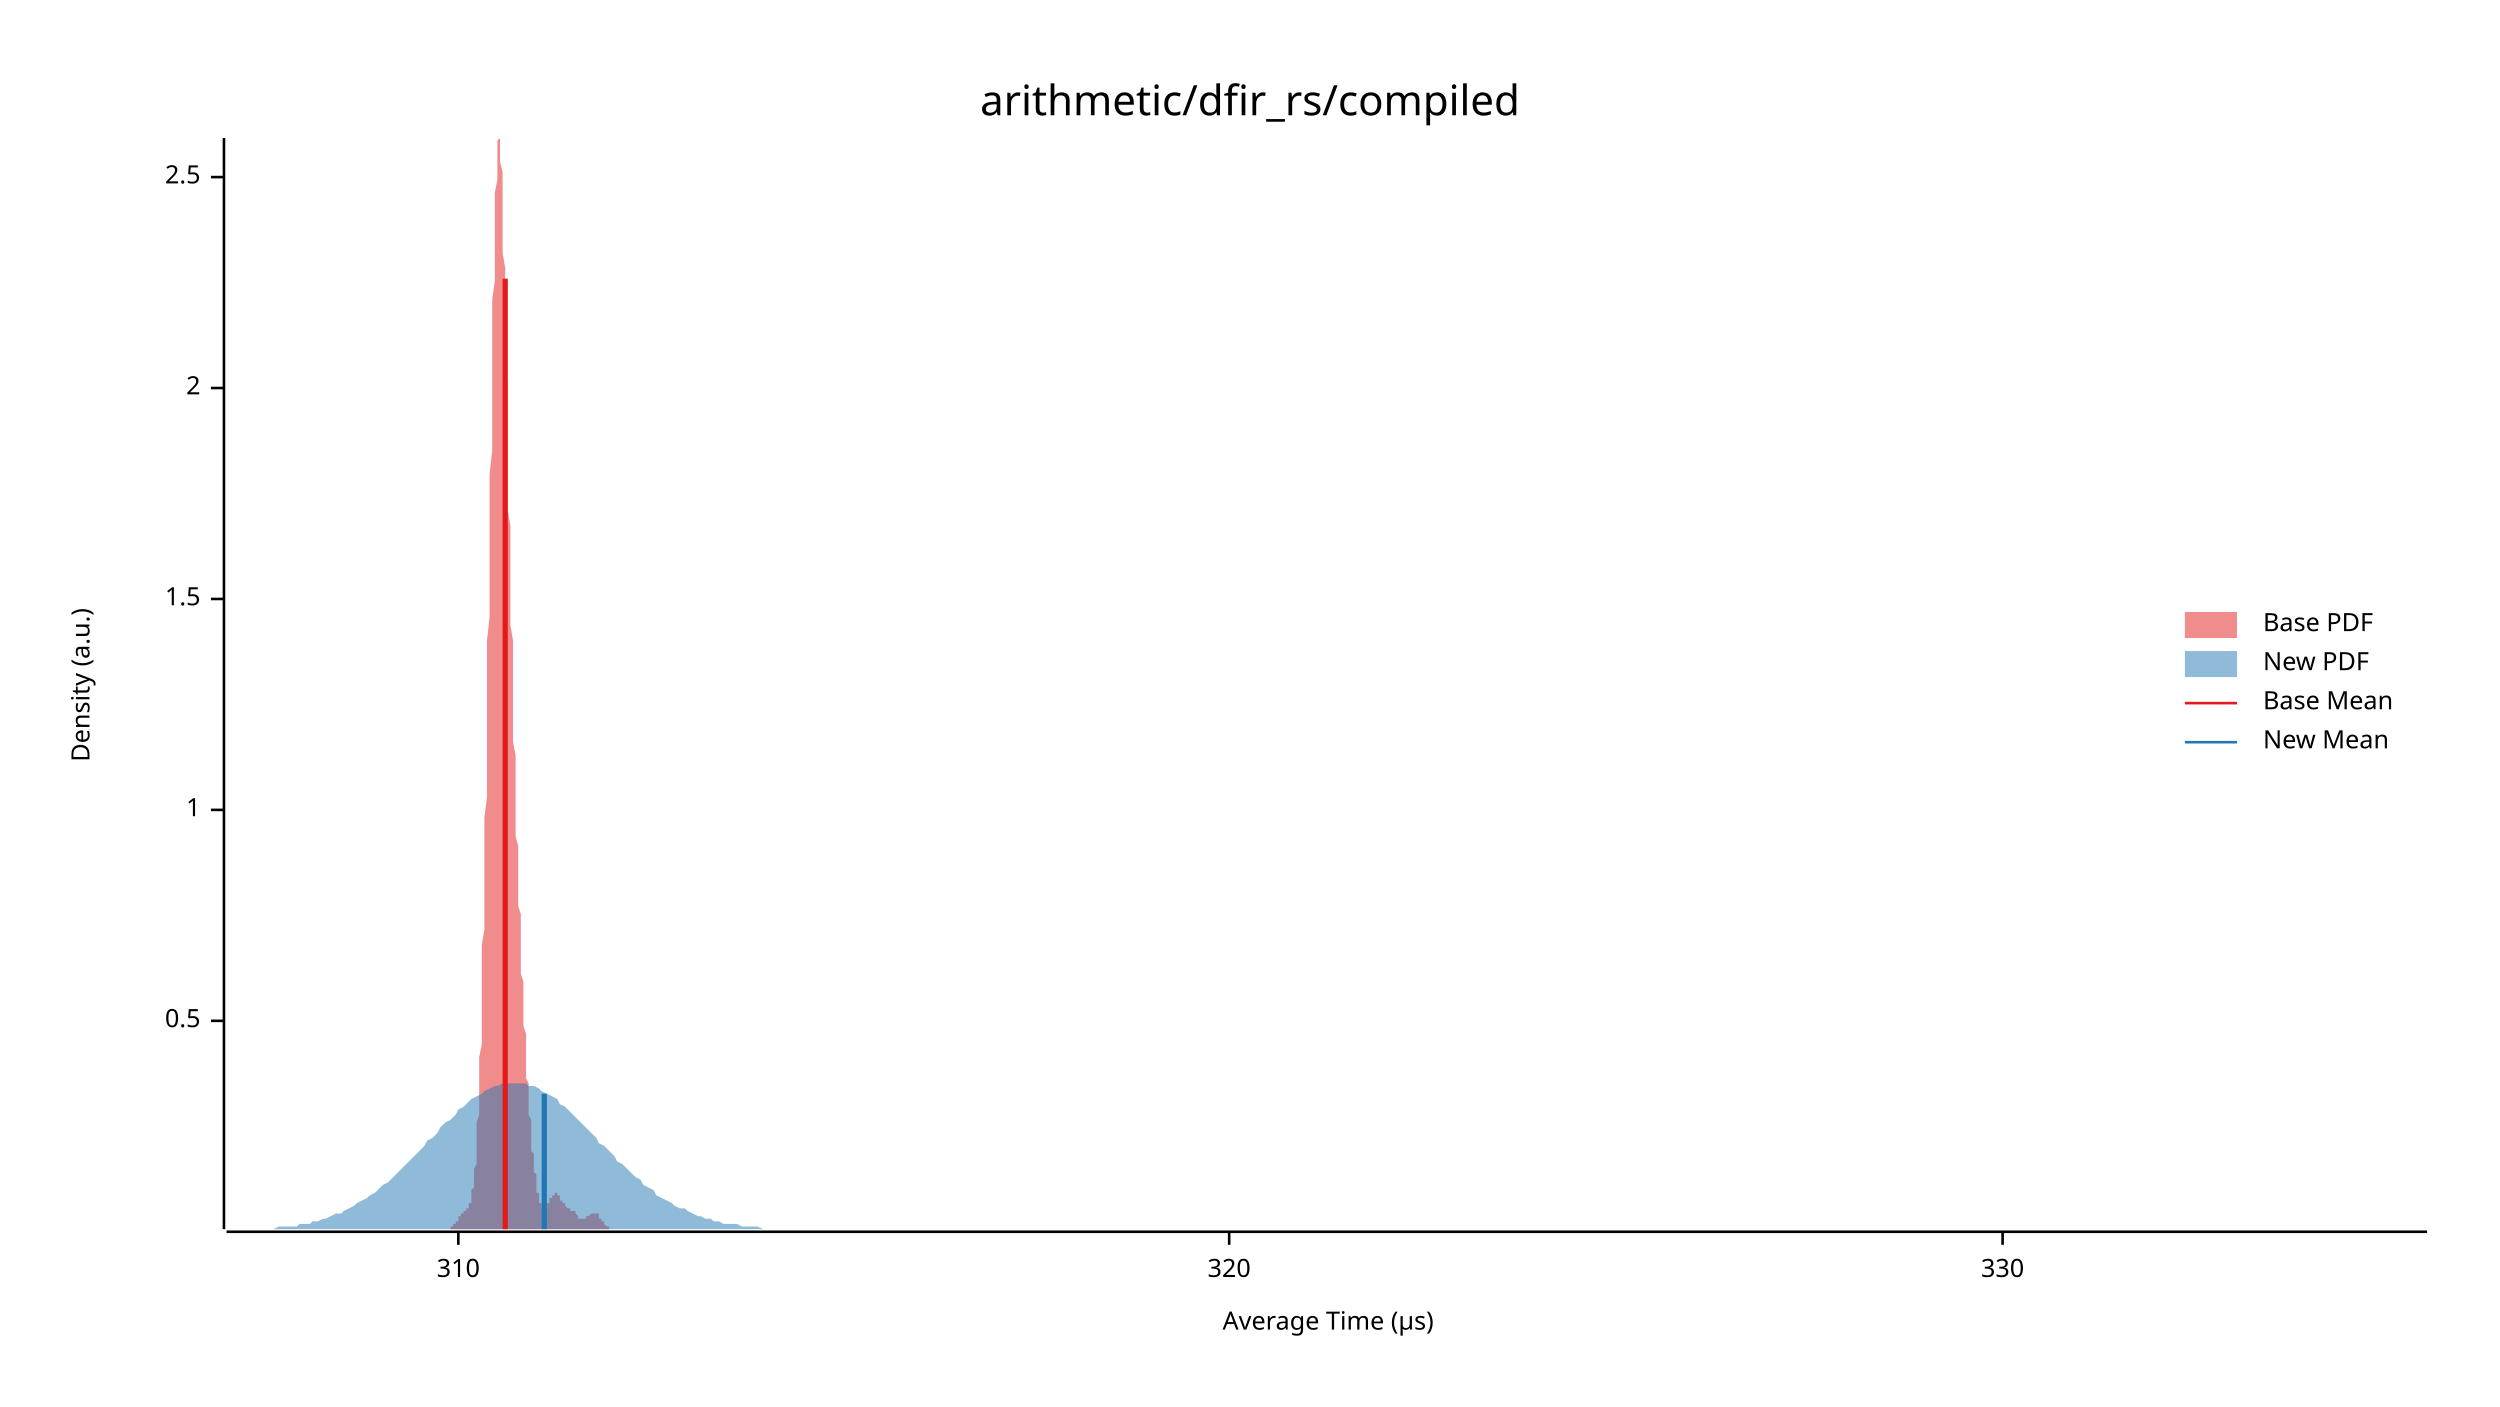
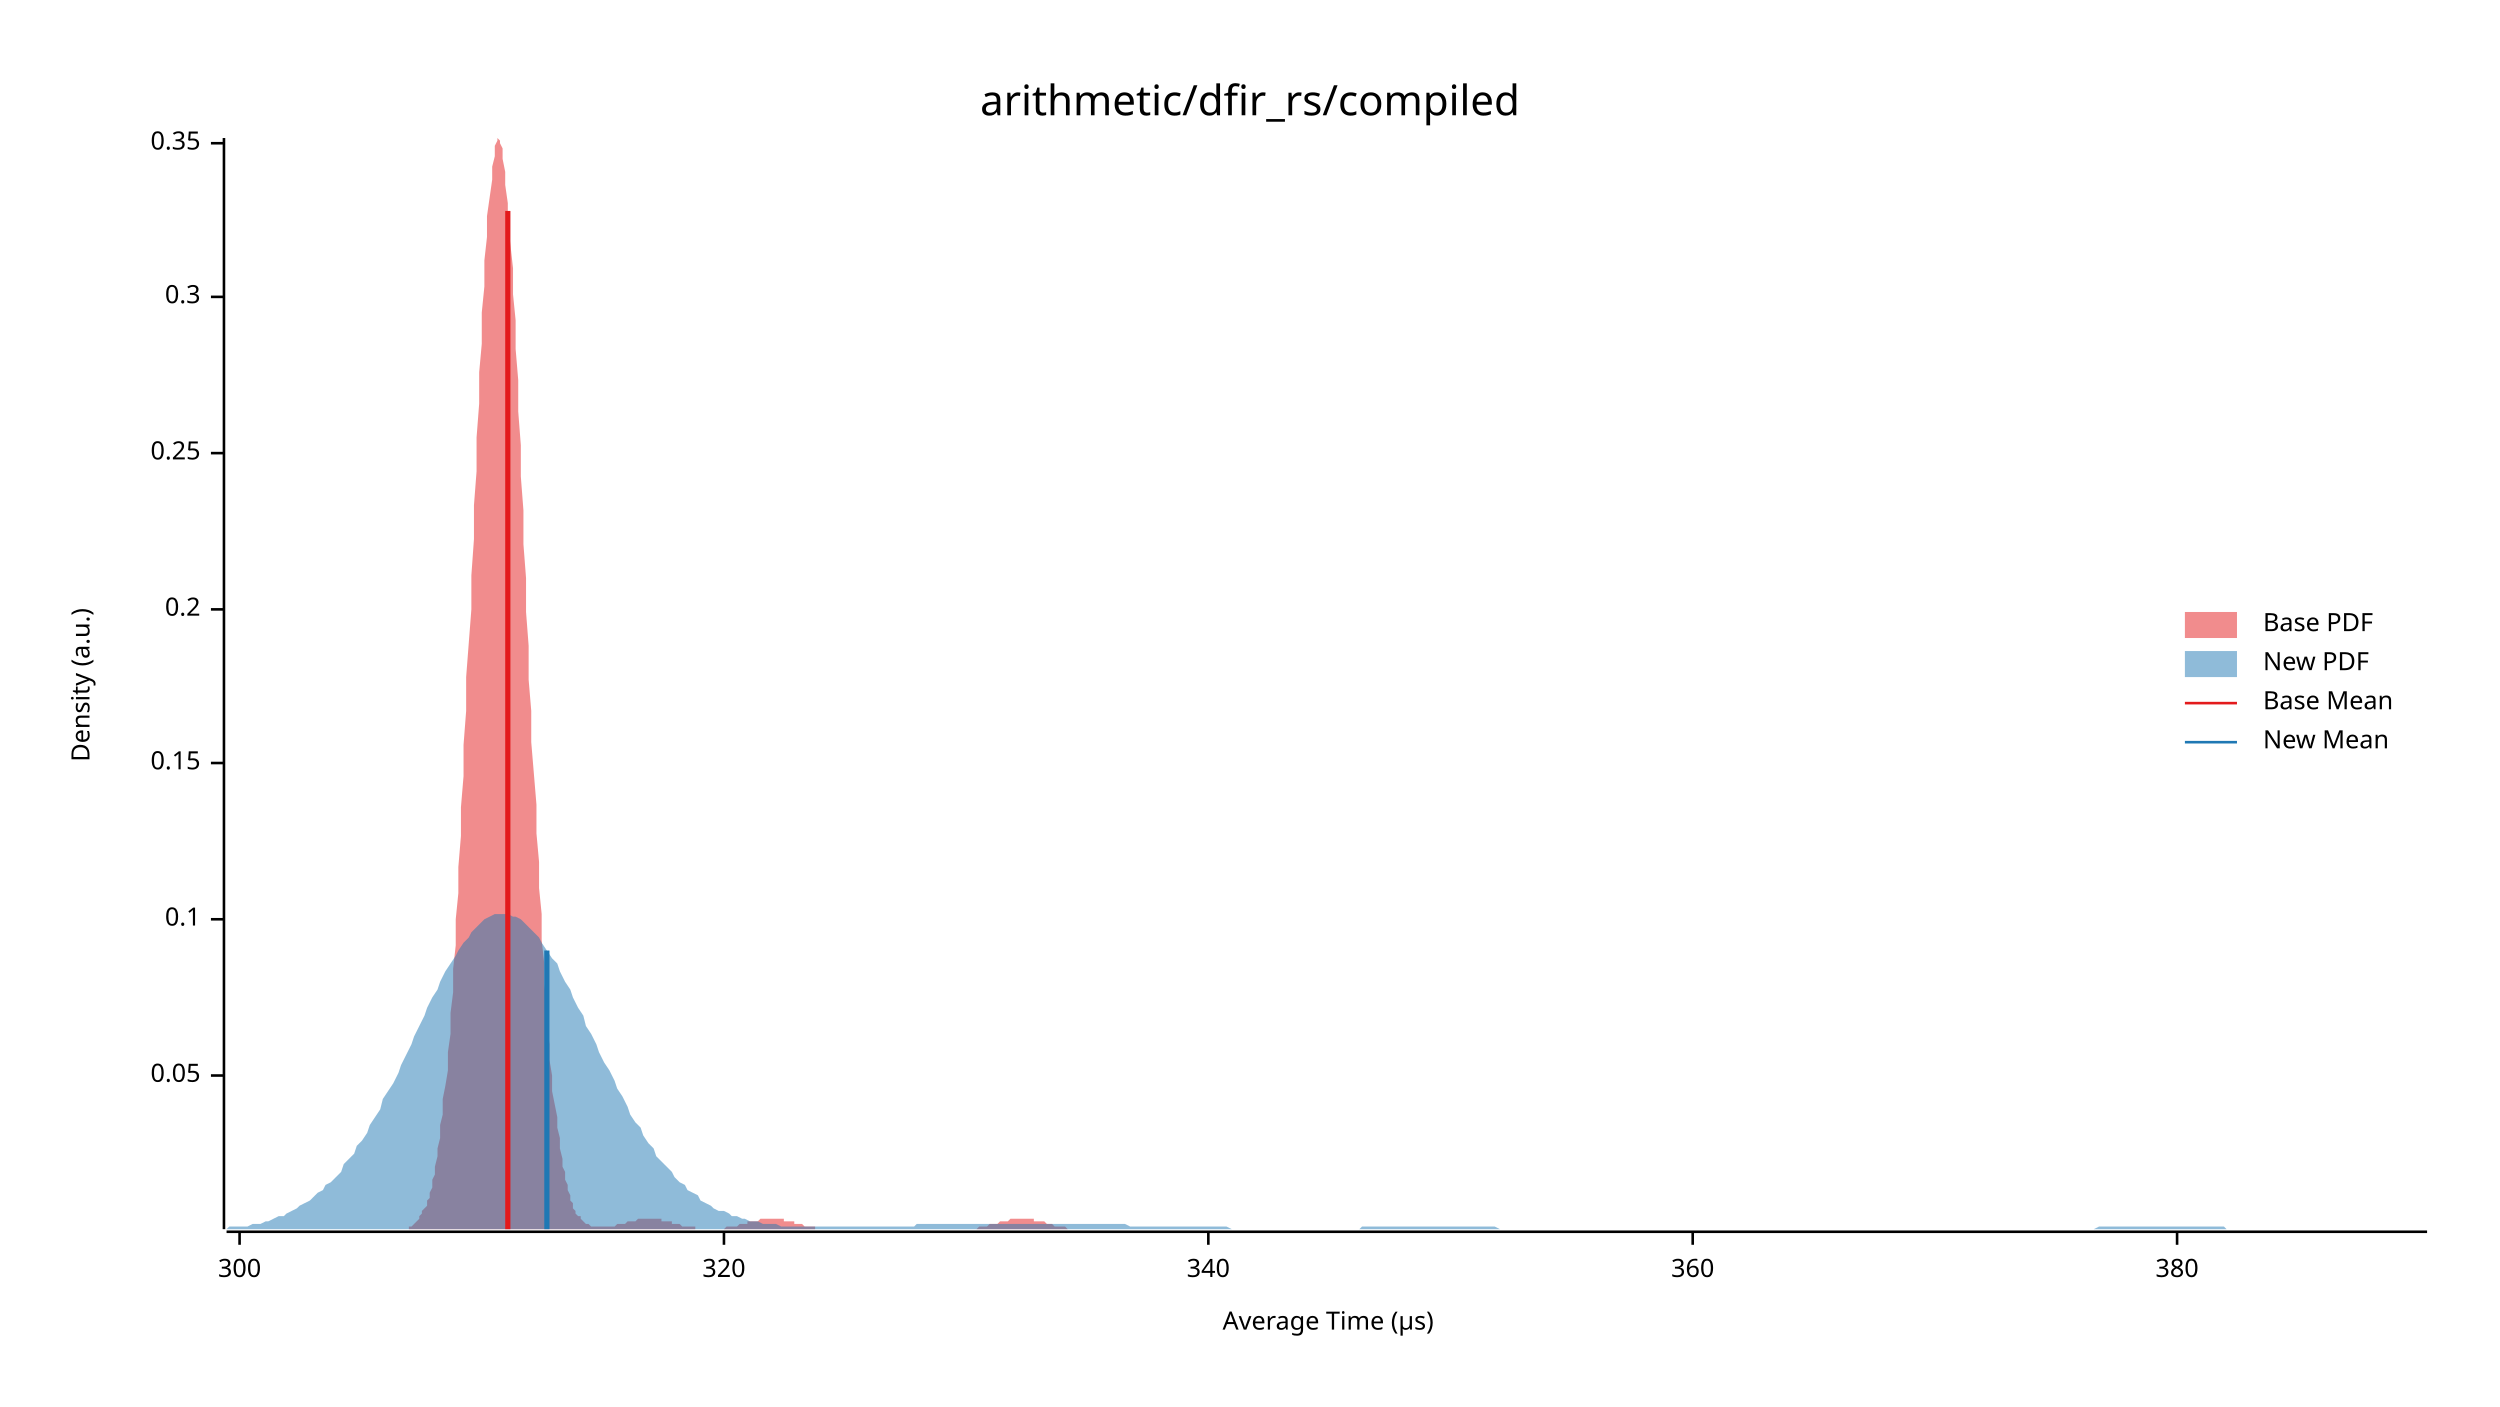
<svg xmlns="http://www.w3.org/2000/svg" width="960" height="540" viewBox="0 0 960 540">
  <text x="480" y="32" dy="0.76em" text-anchor="middle" font-family="sans-serif" font-size="16.129" opacity="1" fill="#000000">
arithmetic/dfir_rs/compiled
</text>
  <text x="27" y="263" dy="0.76em" text-anchor="middle" font-family="sans-serif" font-size="9.677" opacity="1" fill="#000000" transform="rotate(270, 27, 263)">
Density (a.u.)
</text>
  <text x="510" y="513" dy="-0.5ex" text-anchor="middle" font-family="sans-serif" font-size="9.677" opacity="1" fill="#000000">
Average Time (µs)
</text>
  <polyline fill="none" opacity="1" stroke="#000000" stroke-width="1" points="86,53 86,472 " />
-   <text x="77" y="392" dy="0.5ex" text-anchor="end" font-family="sans-serif" font-size="9.677" opacity="1" fill="#000000">
- 0.5
+   <text x="77" y="413" dy="0.5ex" text-anchor="end" font-family="sans-serif" font-size="9.677" opacity="1" fill="#000000">
+ 0.05
</text>
-   <polyline fill="none" opacity="1" stroke="#000000" stroke-width="1" points="81,392 86,392 " />
-   <text x="77" y="311" dy="0.5ex" text-anchor="end" font-family="sans-serif" font-size="9.677" opacity="1" fill="#000000">
- 1
+   <polyline fill="none" opacity="1" stroke="#000000" stroke-width="1" points="81,413 86,413 " />
+   <text x="77" y="353" dy="0.5ex" text-anchor="end" font-family="sans-serif" font-size="9.677" opacity="1" fill="#000000">
+ 0.1
</text>
-   <polyline fill="none" opacity="1" stroke="#000000" stroke-width="1" points="81,311 86,311 " />
-   <text x="77" y="230" dy="0.5ex" text-anchor="end" font-family="sans-serif" font-size="9.677" opacity="1" fill="#000000">
- 1.5
+   <polyline fill="none" opacity="1" stroke="#000000" stroke-width="1" points="81,353 86,353 " />
+   <text x="77" y="293" dy="0.5ex" text-anchor="end" font-family="sans-serif" font-size="9.677" opacity="1" fill="#000000">
+ 0.15
</text>
-   <polyline fill="none" opacity="1" stroke="#000000" stroke-width="1" points="81,230 86,230 " />
-   <text x="77" y="149" dy="0.5ex" text-anchor="end" font-family="sans-serif" font-size="9.677" opacity="1" fill="#000000">
- 2
+   <polyline fill="none" opacity="1" stroke="#000000" stroke-width="1" points="81,293 86,293 " />
+   <text x="77" y="234" dy="0.5ex" text-anchor="end" font-family="sans-serif" font-size="9.677" opacity="1" fill="#000000">
+ 0.2
</text>
-   <polyline fill="none" opacity="1" stroke="#000000" stroke-width="1" points="81,149 86,149 " />
-   <text x="77" y="68" dy="0.5ex" text-anchor="end" font-family="sans-serif" font-size="9.677" opacity="1" fill="#000000">
- 2.5
+   <polyline fill="none" opacity="1" stroke="#000000" stroke-width="1" points="81,234 86,234 " />
+   <text x="77" y="174" dy="0.5ex" text-anchor="end" font-family="sans-serif" font-size="9.677" opacity="1" fill="#000000">
+ 0.25
</text>
-   <polyline fill="none" opacity="1" stroke="#000000" stroke-width="1" points="81,68 86,68 " />
+   <polyline fill="none" opacity="1" stroke="#000000" stroke-width="1" points="81,174 86,174 " />
+   <text x="77" y="114" dy="0.5ex" text-anchor="end" font-family="sans-serif" font-size="9.677" opacity="1" fill="#000000">
+ 0.3
+ </text>
+   <polyline fill="none" opacity="1" stroke="#000000" stroke-width="1" points="81,114 86,114 " />
+   <text x="77" y="55" dy="0.5ex" text-anchor="end" font-family="sans-serif" font-size="9.677" opacity="1" fill="#000000">
+ 0.35
+ </text>
+   <polyline fill="none" opacity="1" stroke="#000000" stroke-width="1" points="81,55 86,55 " />
  <polyline fill="none" opacity="1" stroke="#000000" stroke-width="1" points="87,473 932,473 " />
-   <text x="176" y="483" dy="0.76em" text-anchor="middle" font-family="sans-serif" font-size="9.677" opacity="1" fill="#000000">
- 310
+   <text x="92" y="483" dy="0.76em" text-anchor="middle" font-family="sans-serif" font-size="9.677" opacity="1" fill="#000000">
+ 300
</text>
-   <polyline fill="none" opacity="1" stroke="#000000" stroke-width="1" points="176,473 176,478 " />
-   <text x="472" y="483" dy="0.76em" text-anchor="middle" font-family="sans-serif" font-size="9.677" opacity="1" fill="#000000">
+   <polyline fill="none" opacity="1" stroke="#000000" stroke-width="1" points="92,473 92,478 " />
+   <text x="278" y="483" dy="0.76em" text-anchor="middle" font-family="sans-serif" font-size="9.677" opacity="1" fill="#000000">
320
</text>
-   <polyline fill="none" opacity="1" stroke="#000000" stroke-width="1" points="472,473 472,478 " />
-   <text x="769" y="483" dy="0.76em" text-anchor="middle" font-family="sans-serif" font-size="9.677" opacity="1" fill="#000000">
- 330
+   <polyline fill="none" opacity="1" stroke="#000000" stroke-width="1" points="278,473 278,478 " />
+   <text x="464" y="483" dy="0.76em" text-anchor="middle" font-family="sans-serif" font-size="9.677" opacity="1" fill="#000000">
+ 340
</text>
-   <polyline fill="none" opacity="1" stroke="#000000" stroke-width="1" points="769,473 769,478 " />
-   <polygon opacity="0.5" fill="#E31A1C" points="170,472 170,472 170,472 171,472 171,472 171,472 171,472 171,472 171,472 171,472 172,472 172,472 172,472 172,472 172,472 172,472 172,472 172,472 173,472 173,472 173,472 173,472 173,471 173,471 173,471 174,471 174,471 174,471 174,471 174,471 174,470 174,470 174,470 175,470 175,470 175,470 175,469 175,469 175,469 175,469 176,469 176,468 176,468 176,468 176,468 176,468 176,467 176,467 177,467 177,467 177,467 177,466 177,466 177,466 177,466 178,466 178,466 178,465 178,465 178,465 178,465 178,465 178,465 179,465 179,465 179,464 179,464 179,464 179,464 179,464 180,464 180,464 180,463 180,463 180,463 180,463 180,462 180,462 181,462 181,461 181,461 181,460 181,460 181,459 181,458 181,457 182,456 182,455 182,454 182,453 182,452 182,450 182,449 183,447 183,445 183,443 183,441 183,439 183,436 183,434 183,431 184,428 184,425 184,421 184,418 184,414 184,410 184,406 185,401 185,397 185,392 185,387 185,381 185,375 185,370 185,363 186,357 186,350 186,344 186,337 186,329 186,322 186,314 187,306 187,298 187,290 187,281 187,272 187,264 187,255 187,246 188,237 188,228 188,218 188,209 188,200 188,191 188,182 189,173 189,164 189,155 189,147 189,139 189,131 189,123 189,115 190,108 190,102 190,95 190,89 190,84 190,78 190,74 191,69 191,66 191,62 191,60 191,57 191,56 191,54 191,54 192,53 192,54 192,55 192,56 192,58 192,60 192,62 193,66 193,69 193,73 193,77 193,82 193,87 193,92 193,97 194,103 194,109 194,115 194,121 194,128 194,134 194,141 195,148 195,155 195,161 195,168 195,175 195,182 195,189 195,196 196,202 196,209 196,215 196,222 196,228 196,234 196,240 197,246 197,252 197,258 197,264 197,269 197,274 197,280 197,285 198,290 198,294 198,299 198,304 198,308 198,313 198,317 198,321 199,325 199,329 199,333 199,337 199,341 199,344 199,348 200,351 200,355 200,358 200,361 200,365 200,368 200,371 200,374 201,377 201,380 201,383 201,386 201,389 201,392 201,394 202,397 202,400 202,402 202,405 202,407 202,409 202,412 202,414 203,416 203,418 203,421 203,423 203,425 203,427 203,428 204,430 204,432 204,434 204,435 204,437 204,439 204,440 204,442 205,443 205,444 205,446 205,447 205,448 205,449 205,450 206,451 206,452 206,453 206,454 206,455 206,456 206,457 206,458 207,458 207,459 207,460 207,460 207,461 207,461 207,462 208,462 208,463 208,463 208,463 208,464 208,464 208,464 208,464 209,464 209,464 209,464 209,464 209,464 209,464 209,464 210,464 210,464 210,464 210,463 210,463 210,463 210,463 210,462 211,462 211,462 211,462 211,461 211,461 211,461 211,460 212,460 212,460 212,460 212,459 212,459 212,459 212,459 212,459 213,459 213,458 213,458 213,458 213,458 213,458 213,458 214,458 214,458 214,458 214,458 214,459 214,459 214,459 214,459 215,459 215,459 215,460 215,460 215,460 215,460 215,461 215,461 216,461 216,461 216,461 216,462 216,462 216,462 216,462 217,462 217,463 217,463 217,463 217,463 217,463 217,463 217,463 218,464 218,464 218,464 218,464 218,464 218,464 218,464 219,464 219,464 219,464 219,464 219,464 219,464 219,465 219,465 220,465 220,465 220,465 220,465 220,465 220,465 220,465 221,465 221,466 221,466 221,466 221,466 221,466 221,466 221,466 222,467 222,467 222,467 222,467 222,467 222,467 222,468 223,468 223,468 223,468 223,468 223,468 223,468 223,468 223,468 224,468 224,468 224,468 224,468 224,468 224,468 224,468 225,468 225,468 225,468 225,468 225,468 225,468 225,468 225,467 226,467 226,467 226,467 226,467 226,467 226,467 226,467 227,466 227,466 227,466 227,466 227,466 227,466 227,466 227,466 228,466 228,466 228,466 228,466 228,466 228,466 228,466 229,466 229,466 229,466 229,466 229,466 229,466 229,466 229,466 230,466 230,467 230,467 230,467 230,467 230,467 230,468 230,468 231,468 231,468 231,468 231,468 231,469 231,469 231,469 232,469 232,469 232,470 232,470 232,470 232,470 232,470 232,470 233,471 233,471 233,471 233,471 233,471 233,471 233,471 234,471 234,472 234,472 234,472 234,472 234,472 234,472 234,472 235,472 235,472 235,472 235,472 235,472 235,472 235,472 236,472 236,472 236,472 236,472 236,472 236,472 236,472 236,472 236,472 170,472 " />
-   <polygon opacity="0.5" fill="#1F78B4" points="87,472 88,472 90,472 92,472 93,472 95,472 97,472 98,472 100,472 102,472 103,472 105,472 107,471 109,471 110,471 112,471 114,471 115,470 117,470 119,470 120,469 122,469 124,468 125,468 127,467 129,466 131,466 132,465 134,464 136,463 137,462 139,461 141,460 142,459 144,458 146,456 147,455 149,454 151,452 153,450 154,449 156,447 158,445 159,444 161,442 163,440 164,438 166,437 168,435 169,433 171,431 173,430 175,428 176,426 178,425 180,423 181,422 183,421 185,420 186,419 188,418 190,417 191,417 193,416 195,416 197,416 198,416 200,416 202,416 203,417 205,417 207,418 208,419 210,420 212,421 214,422 215,424 217,425 219,427 220,428 222,430 224,432 225,433 227,435 229,437 230,439 232,440 234,442 236,444 237,446 239,447 241,449 242,450 244,452 246,453 247,455 249,456 251,457 252,459 254,460 256,461 258,462 259,463 261,464 263,464 264,465 266,466 268,467 269,467 271,468 273,468 274,469 276,469 278,470 280,470 281,470 283,470 285,471 286,471 288,471 290,471 291,471 293,472 295,472 296,472 298,472 300,472 302,472 303,472 305,472 307,472 308,472 310,472 312,472 313,472 315,472 317,472 318,472 320,472 322,472 324,472 325,472 327,472 329,472 330,472 332,472 334,472 335,472 337,472 339,472 341,472 342,472 344,472 346,472 347,472 349,472 351,472 352,472 354,472 356,472 357,472 359,472 361,472 363,472 364,472 366,472 368,472 369,472 371,472 373,472 374,472 376,472 378,472 379,472 381,472 383,472 385,472 386,472 388,472 390,472 391,472 393,472 395,472 396,472 398,472 400,472 401,472 403,472 405,472 407,472 408,472 410,472 412,472 413,472 415,472 417,472 418,472 420,472 422,472 423,472 425,472 427,472 429,472 430,472 432,472 434,472 435,472 437,472 439,472 440,472 442,472 444,472 445,472 447,472 449,472 451,472 452,472 454,472 456,472 457,472 459,472 461,472 462,472 464,472 466,472 468,472 469,472 471,472 473,472 474,472 476,472 478,472 479,472 481,472 483,472 484,472 486,472 488,472 490,472 491,472 493,472 495,472 496,472 498,472 500,472 501,472 503,472 505,472 506,472 508,472 510,472 512,472 513,472 515,472 517,472 518,472 520,472 522,472 523,472 525,472 527,472 528,472 530,472 532,472 534,472 535,472 537,472 539,472 540,472 542,472 544,472 545,472 547,472 549,472 550,472 552,472 554,472 556,472 557,472 559,472 561,472 562,472 564,472 566,472 567,472 569,472 571,472 573,472 574,472 576,472 578,472 579,472 581,472 583,472 584,472 586,472 588,472 589,472 591,472 593,472 595,472 596,472 598,472 600,472 601,472 603,472 605,472 606,472 608,472 610,472 611,472 613,472 615,472 617,472 618,472 620,472 622,472 623,472 625,472 627,472 628,472 630,472 632,472 633,472 635,472 637,472 639,472 640,472 642,472 644,472 645,472 647,472 649,472 650,472 652,472 654,472 655,472 657,472 659,472 661,472 662,472 664,472 666,472 667,472 669,472 671,472 672,472 674,472 676,472 677,472 679,472 681,472 683,472 684,472 686,472 688,472 689,472 691,472 693,472 694,472 696,472 698,472 700,472 701,472 703,472 705,472 706,472 708,472 710,472 711,472 713,472 715,472 716,472 718,472 720,472 722,472 723,472 725,472 727,472 728,472 730,472 732,472 733,472 735,472 737,472 738,472 740,472 742,472 744,472 745,472 747,472 749,472 750,472 752,472 754,472 755,472 757,472 759,472 760,472 762,472 764,472 766,472 767,472 769,472 771,472 772,472 774,472 776,472 777,472 779,472 781,472 782,472 784,472 786,472 788,472 789,472 791,472 793,472 794,472 796,472 798,472 799,472 801,472 803,472 804,472 806,472 808,472 810,472 811,472 813,472 815,472 816,472 818,472 820,472 821,472 823,472 825,472 827,472 828,472 830,472 832,472 833,472 835,472 837,472 838,472 840,472 842,472 843,472 845,472 847,472 849,472 850,472 852,472 854,472 855,472 857,472 859,472 860,472 862,472 864,472 865,472 867,472 869,472 871,472 872,472 874,472 876,472 877,472 879,472 881,472 882,472 884,472 886,472 887,472 889,472 891,472 893,472 894,472 896,472 898,472 899,472 901,472 903,472 904,472 906,472 908,472 909,472 911,472 913,472 915,472 916,472 918,472 920,472 921,472 923,472 925,472 926,472 928,472 930,472 932,472 932,472 87,472 " />
-   <polyline fill="none" opacity="1" stroke="#E31A1C" stroke-width="2" points="194,472 194,107 " />
-   <polyline fill="none" opacity="1" stroke="#1F78B4" stroke-width="2" points="209,472 209,420 " />
+   <polyline fill="none" opacity="1" stroke="#000000" stroke-width="1" points="464,473 464,478 " />
+   <text x="650" y="483" dy="0.76em" text-anchor="middle" font-family="sans-serif" font-size="9.677" opacity="1" fill="#000000">
+ 360
+ </text>
+   <polyline fill="none" opacity="1" stroke="#000000" stroke-width="1" points="650,473 650,478 " />
+   <text x="836" y="483" dy="0.76em" text-anchor="middle" font-family="sans-serif" font-size="9.677" opacity="1" fill="#000000">
+ 380
+ </text>
+   <polyline fill="none" opacity="1" stroke="#000000" stroke-width="1" points="836,473 836,478 " />
+   <polygon opacity="0.5" fill="#E31A1C" points="157,471 157,471 158,471 158,471 159,470 159,470 160,469 160,469 161,468 161,467 162,466 162,465 163,464 164,463 164,461 165,460 165,458 166,456 166,453 167,451 167,448 168,444 168,441 169,437 169,432 170,428 170,422 171,417 172,411 172,404 173,397 173,389 174,381 174,372 175,363 175,353 176,343 176,333 177,321 177,310 178,298 178,286 179,273 179,260 180,247 181,234 181,221 182,207 182,194 183,181 183,168 184,155 184,143 185,132 185,120 186,110 186,100 187,91 187,83 188,76 189,69 189,64 190,60 190,56 191,54 191,53 192,54 192,55 193,57 193,61 194,66 194,71 195,78 195,85 196,94 197,103 197,113 198,123 198,134 199,146 199,158 200,171 200,183 201,196 201,209 202,222 202,235 203,248 203,261 204,273 204,285 205,297 206,309 206,320 207,331 207,341 208,351 208,361 209,370 209,378 210,386 210,394 211,401 211,407 212,413 212,419 213,424 214,429 214,433 215,437 215,441 216,445 216,448 217,450 217,453 218,455 218,457 219,459 219,461 220,462 220,464 221,465 221,466 222,467 223,467 223,468 224,469 224,469 225,470 225,470 226,470 226,470 227,471 227,471 228,471 228,471 229,471 229,471 230,471 231,471 231,471 232,471 232,471 233,471 233,471 234,471 234,471 235,471 235,471 236,471 236,471 237,470 237,470 238,470 239,470 239,470 240,470 240,470 241,469 241,469 242,469 242,469 243,469 243,469 244,469 244,469 245,468 245,468 246,468 246,468 247,468 248,468 248,468 249,468 249,468 250,468 250,468 251,468 251,468 252,468 252,468 253,468 253,468 254,468 254,469 255,469 256,469 256,469 257,469 257,469 258,469 258,470 259,470 259,470 260,470 260,470 261,470 261,470 262,471 262,471 263,471 263,471 264,471 265,471 265,471 266,471 266,471 267,471 267,472 268,472 268,472 269,472 269,472 270,472 270,472 271,472 271,472 272,472 273,472 273,472 274,472 274,472 275,472 275,472 276,472 276,472 277,472 277,472 278,472 278,472 279,471 279,471 280,471 280,471 281,471 282,471 282,471 283,471 283,471 284,470 284,470 285,470 285,470 286,470 286,470 287,470 287,469 288,469 288,469 289,469 290,469 290,469 291,469 291,469 292,468 292,468 293,468 293,468 294,468 294,468 295,468 295,468 296,468 296,468 297,468 298,468 298,468 299,468 299,468 300,468 300,468 301,468 301,469 302,469 302,469 303,469 303,469 304,469 304,469 305,469 305,470 306,470 307,470 307,470 308,470 308,470 309,471 309,471 310,471 310,471 311,471 311,471 312,471 312,471 313,471 313,472 314,472 315,472 315,472 316,472 316,472 317,472 317,472 318,472 318,472 319,472 319,472 320,472 320,472 321,472 321,472 322,472 322,472 323,472 324,472 324,472 325,472 325,472 326,472 326,472 327,472 327,472 328,472 328,472 329,472 329,472 330,472 330,472 331,472 332,472 332,472 333,472 333,472 334,472 334,472 335,472 335,472 336,472 336,472 337,472 337,472 338,472 338,472 339,472 340,472 340,472 341,472 341,472 342,472 342,472 343,472 343,472 344,472 344,472 345,472 345,472 346,472 346,472 347,472 347,472 348,472 349,472 349,472 350,472 350,472 351,472 351,472 352,472 352,472 353,472 353,472 354,472 354,472 355,472 355,472 356,472 357,472 357,472 358,472 358,472 359,472 359,472 360,472 360,472 361,472 361,472 362,472 362,472 363,472 363,472 364,472 364,472 365,472 366,472 366,472 367,472 367,472 368,472 368,472 369,472 369,472 370,472 370,472 371,472 371,472 372,472 372,472 373,472 374,472 374,472 375,472 375,472 376,471 376,471 377,471 377,471 378,471 378,471 379,471 379,471 380,470 380,470 381,470 381,470 382,470 383,470 383,470 384,469 384,469 385,469 385,469 386,469 386,469 387,469 387,469 388,468 388,468 389,468 389,468 390,468 391,468 391,468 392,468 392,468 393,468 393,468 394,468 394,468 395,468 395,468 396,468 396,468 397,468 397,469 398,469 399,469 399,469 400,469 400,469 401,469 401,469 402,470 402,470 403,470 403,470 404,470 404,470 405,471 405,471 406,471 406,471 407,471 408,471 408,471 409,471 409,471 410,472 410,472 411,472 411,472 412,472 412,472 413,472 413,472 414,472 414,472 415,472 416,472 416,472 417,472 417,472 418,472 418,472 419,472 419,472 420,472 420,472 421,472 421,472 422,472 422,472 157,472 " />
+   <polygon opacity="0.5" fill="#1F78B4" points="87,472 88,471 90,471 92,471 93,471 95,471 97,470 98,470 100,470 102,469 103,469 105,468 107,467 109,467 110,466 112,465 114,464 115,463 117,462 119,461 120,460 122,458 124,457 125,455 127,454 129,452 131,450 132,447 134,445 136,443 137,440 139,438 141,435 142,432 144,429 146,426 147,422 149,419 151,416 153,412 154,409 156,405 158,401 159,398 161,394 163,390 164,387 166,383 168,380 169,377 171,373 173,370 175,367 176,365 178,362 180,360 181,358 183,356 185,354 186,353 188,352 190,351 191,351 193,351 195,351 197,352 198,352 200,353 202,355 203,356 205,358 207,360 208,362 210,365 212,368 214,370 215,373 217,377 219,380 220,383 222,387 224,390 225,394 227,397 229,401 230,404 232,408 234,411 236,415 237,418 239,421 241,425 242,428 244,431 246,433 247,436 249,439 251,441 252,444 254,446 256,448 258,450 259,452 261,454 263,455 264,457 266,458 268,459 269,461 271,462 273,463 274,464 276,465 278,465 280,466 281,467 283,467 285,468 286,468 288,469 290,469 291,469 293,470 295,470 296,470 298,470 300,471 302,471 303,471 305,471 307,471 308,471 310,471 312,471 313,471 315,471 317,471 318,471 320,471 322,471 324,471 325,471 327,471 329,471 330,471 332,471 334,471 335,471 337,471 339,471 341,471 342,471 344,471 346,471 347,471 349,471 351,471 352,470 354,470 356,470 357,470 359,470 361,470 363,470 364,470 366,470 368,470 369,470 371,470 373,470 374,470 376,470 378,470 379,470 381,470 383,470 385,470 386,470 388,470 390,470 391,470 393,470 395,470 396,470 398,470 400,470 401,470 403,470 405,470 407,470 408,470 410,470 412,470 413,470 415,470 417,470 418,470 420,470 422,470 423,470 425,470 427,470 429,470 430,470 432,470 434,471 435,471 437,471 439,471 440,471 442,471 444,471 445,471 447,471 449,471 451,471 452,471 454,471 456,471 457,471 459,471 461,471 462,471 464,471 466,471 468,471 469,471 471,471 473,472 474,472 476,472 478,472 479,472 481,472 483,472 484,472 486,472 488,472 490,472 491,472 493,472 495,472 496,472 498,472 500,472 501,472 503,472 505,472 506,472 508,472 510,472 512,472 513,472 515,472 517,472 518,472 520,472 522,472 523,471 525,471 527,471 528,471 530,471 532,471 534,471 535,471 537,471 539,471 540,471 542,471 544,471 545,471 547,471 549,471 550,471 552,471 554,471 556,471 557,471 559,471 561,471 562,471 564,471 566,471 567,471 569,471 571,471 573,471 574,471 576,472 578,472 579,472 581,472 583,472 584,472 586,472 588,472 589,472 591,472 593,472 595,472 596,472 598,472 600,472 601,472 603,472 605,472 606,472 608,472 610,472 611,472 613,472 615,472 617,472 618,472 620,472 622,472 623,472 625,472 627,472 628,472 630,472 632,472 633,472 635,472 637,472 639,472 640,472 642,472 644,472 645,472 647,472 649,472 650,472 652,472 654,472 655,472 657,472 659,472 661,472 662,472 664,472 666,472 667,472 669,472 671,472 672,472 674,472 676,472 677,472 679,472 681,472 683,472 684,472 686,472 688,472 689,472 691,472 693,472 694,472 696,472 698,472 700,472 701,472 703,472 705,472 706,472 708,472 710,472 711,472 713,472 715,472 716,472 718,472 720,472 722,472 723,472 725,472 727,472 728,472 730,472 732,472 733,472 735,472 737,472 738,472 740,472 742,472 744,472 745,472 747,472 749,472 750,472 752,472 754,472 755,472 757,472 759,472 760,472 762,472 764,472 766,472 767,472 769,472 771,472 772,472 774,472 776,472 777,472 779,472 781,472 782,472 784,472 786,472 788,472 789,472 791,472 793,472 794,472 796,472 798,472 799,472 801,472 803,472 804,472 806,471 808,471 810,471 811,471 813,471 815,471 816,471 818,471 820,471 821,471 823,471 825,471 827,471 828,471 830,471 832,471 833,471 835,471 837,471 838,471 840,471 842,471 843,471 845,471 847,471 849,471 850,471 852,471 854,471 855,472 857,472 859,472 860,472 862,472 864,472 865,472 867,472 869,472 871,472 872,472 874,472 876,472 877,472 879,472 881,472 882,472 884,472 886,472 887,472 889,472 891,472 893,472 894,472 896,472 898,472 899,472 901,472 903,472 904,472 906,472 908,472 909,472 911,472 913,472 915,472 916,472 918,472 920,472 921,472 923,472 925,472 926,472 928,472 930,472 932,472 932,472 87,472 " />
+   <polyline fill="none" opacity="1" stroke="#E31A1C" stroke-width="2" points="195,472 195,81 " />
+   <polyline fill="none" opacity="1" stroke="#1F78B4" stroke-width="2" points="210,472 210,365 " />
  <text x="869" y="235" dy="0.76em" text-anchor="start" font-family="sans-serif" font-size="9.677" opacity="1" fill="#000000">
Base PDF
</text>
  <text x="869" y="250" dy="0.76em" text-anchor="start" font-family="sans-serif" font-size="9.677" opacity="1" fill="#000000">
New PDF
</text>
  <text x="869" y="265" dy="0.76em" text-anchor="start" font-family="sans-serif" font-size="9.677" opacity="1" fill="#000000">
Base Mean
</text>
  <text x="869" y="280" dy="0.76em" text-anchor="start" font-family="sans-serif" font-size="9.677" opacity="1" fill="#000000">
New Mean
</text>
  <rect x="839" y="235" width="20" height="10" opacity="0.5" fill="#E31A1C" stroke="none" />
  <rect x="839" y="250" width="20" height="10" opacity="0.5" fill="#1F78B4" stroke="none" />
  <polyline fill="none" opacity="1" stroke="#E31A1C" stroke-width="1" points="839,270 859,270 " />
  <polyline fill="none" opacity="1" stroke="#1F78B4" stroke-width="1" points="839,285 859,285 " />
</svg>
